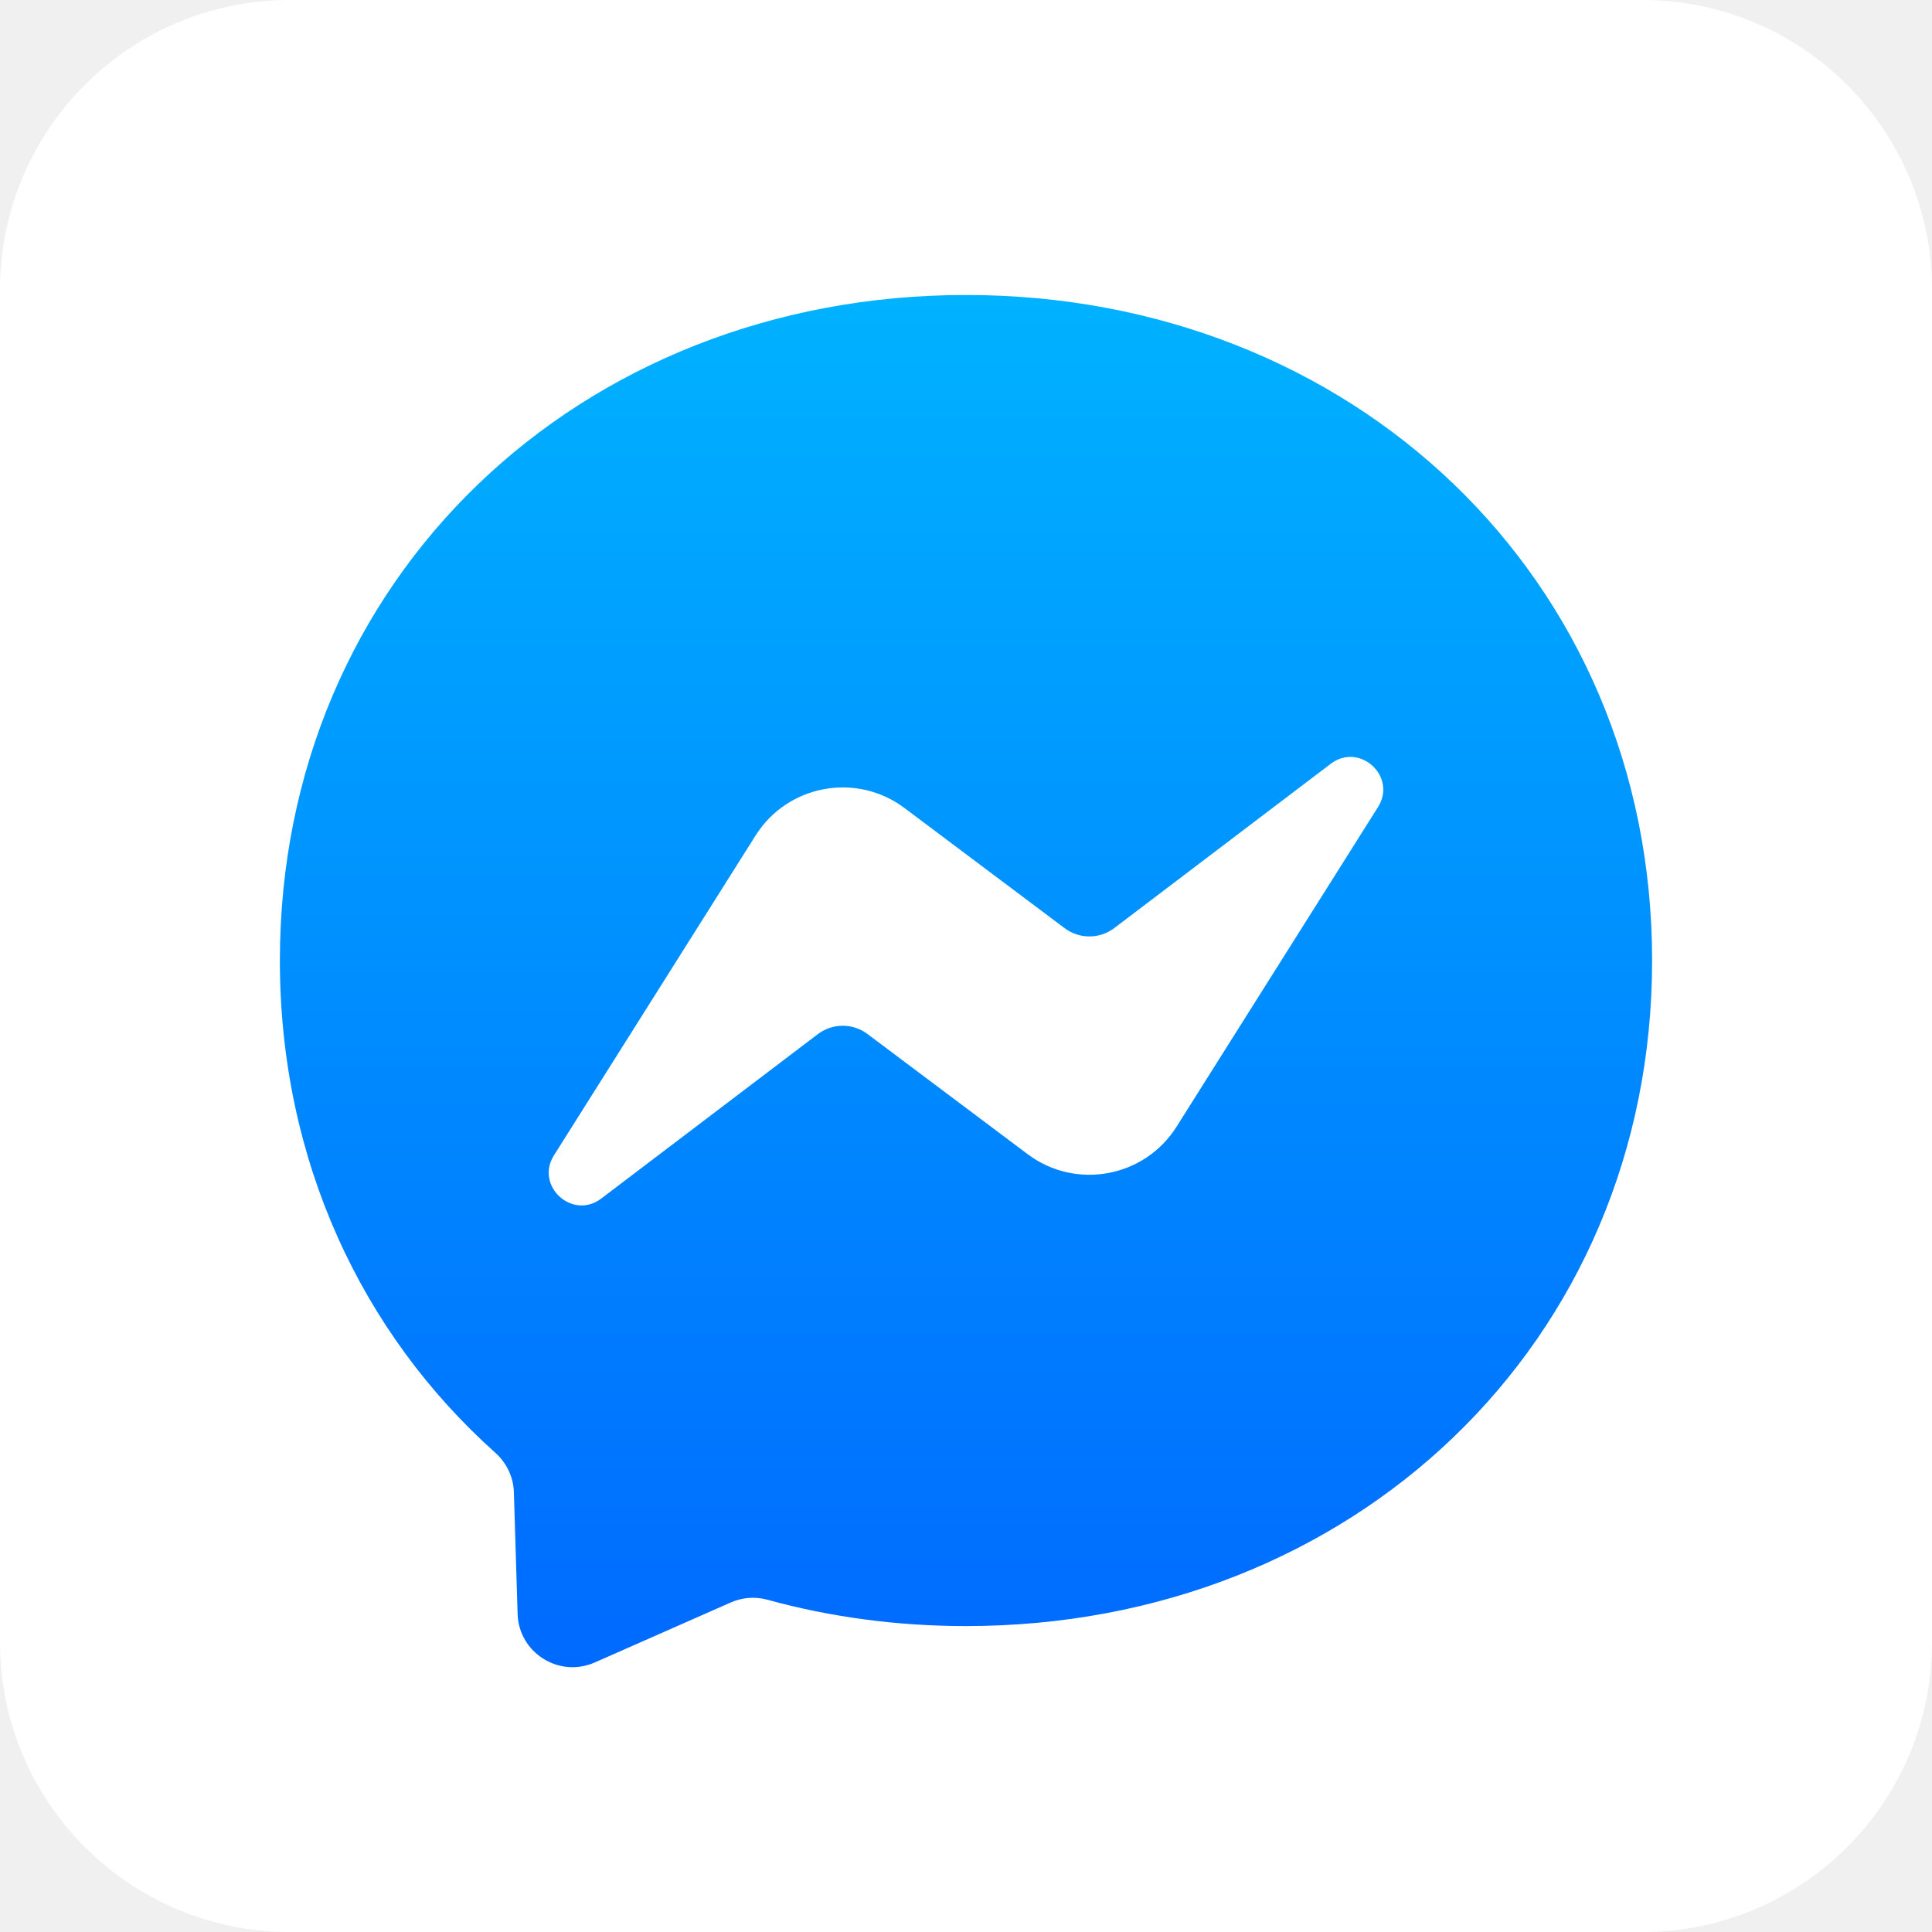
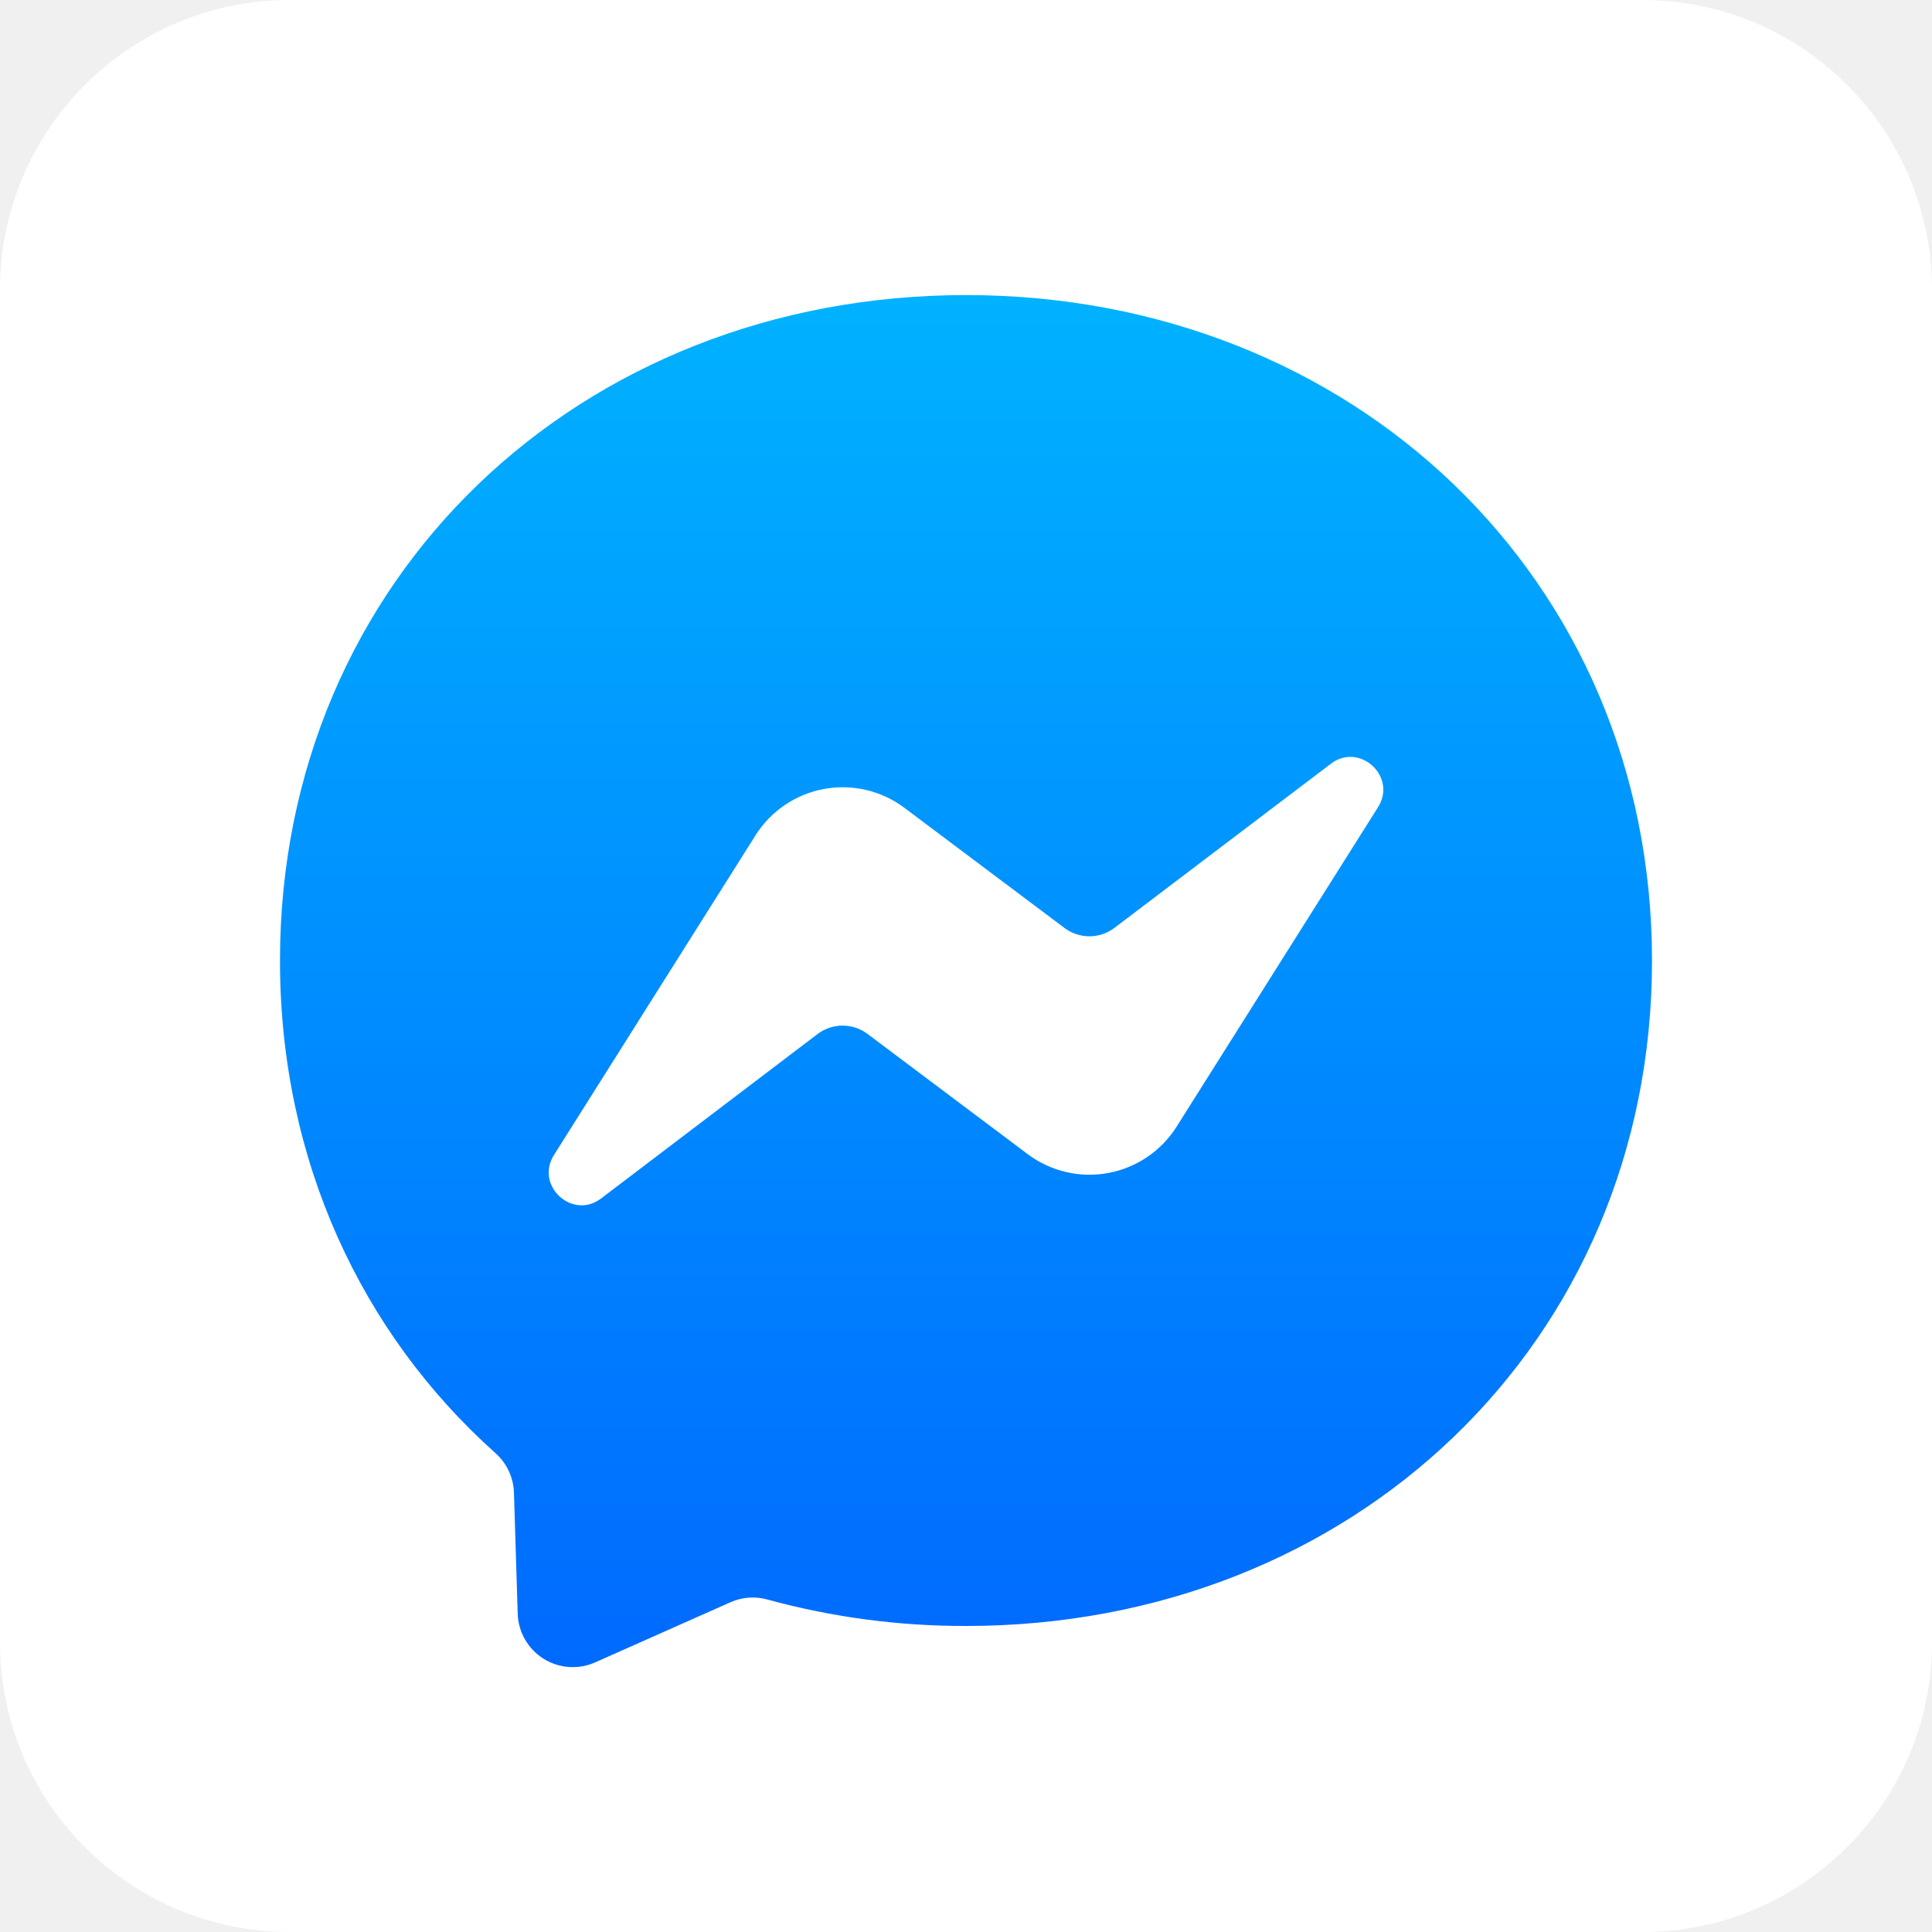
- <svg xmlns="http://www.w3.org/2000/svg" aria-label="Messenger" viewBox="0 0 512 512" role="img">
-   <rect width="512" height="512" fill="#fff" rx="15%" />
-   <g transform="translate(68.684 73.967) scale(.36585)">
-     <linearGradient id="a" x1="512" x2="512" y1="11.5" y2="1005.5" gradientUnits="userSpaceOnUse">
-       <stop offset="0" stop-color="#00B2FF" />
-       <stop offset="1" stop-color="#006AFF" />
-     </linearGradient>
-     <path fill="url(#a)" d="M512 11.5c-280 0-497 205.1-497 482.1 0 144.9 59.4 270.1 156.1 356.6 8.1 7.3 13 17.4 13.4 28.3l2.7 88.4c.9 28.2 30 46.5 55.8 35.2l98.6-43.5c8.4-3.7 17.7-4.4 26.5-2 45.3 12.5 93.6 19.1 143.9 19.1 280 0 497-205.1 497-482.1S792 11.5 512 11.5z" />
-     <path fill="#fff" d="M213.6 634.6l146-231.6c23.2-36.8 73-46 107.8-19.9l116.1 87.1c10.7 8 25.3 7.9 35.9-.1l156.8-119c20.9-15.9 48.3 9.2 34.2 31.4L664.5 614c-23.2 36.8-73 46-107.8 19.9l-116.1-87.1c-10.7-8-25.3-7.9-35.9.1L247.8 666c-20.9 15.9-48.3-9.2-34.2-31.4z" />
-   </g>
+ <svg xmlns="http://www.w3.org/2000/svg" aria-label="Messenger" role="img" viewBox="0 0 512 512">
+   <rect width="512" height="512" rx="15%" fill="#fff" />
+   <linearGradient id="a" x1="256" x2="256" y1="78.2" y2="441.2" gradientUnits="userSpaceOnUse">
+     <stop offset="0" stop-color="#00B2FF" />
+     <stop offset="1" stop-color="#006AFF" />
+   </linearGradient>
+   <path fill="url(#a)" d="M256 78.2c-102.4 0-181.8 75-181.8 176.4 0 53 21.7 98.8 57 130.4a14.7 14.7 0 0 1 5 10.4l1 32.3a14.6 14.6 0 0 0 20.4 12.9l36-16a14.5 14.5 0 0 1 9.8-.7 197.8 197.8 0 0 0 52.6 7c102.4 0 181.8-75 181.8-176.3S358.4 78.2 256 78.2z" />
+   <path fill="#fff" d="M146.8 306.1l53.4-84.7a27.3 27.3 0 0 1 39.5-7.3l42.5 31.9a11 11 0 0 0 13 0l57.5-43.6c7.6-5.8 17.6 3.4 12.5 11.5l-53.4 84.7a27.3 27.3 0 0 1-39.4 7.3L229.9 274a11 11 0 0 0-13.2 0l-57.4 43.6c-7.6 5.8-17.6-3.4-12.5-11.5z" />
</svg>
